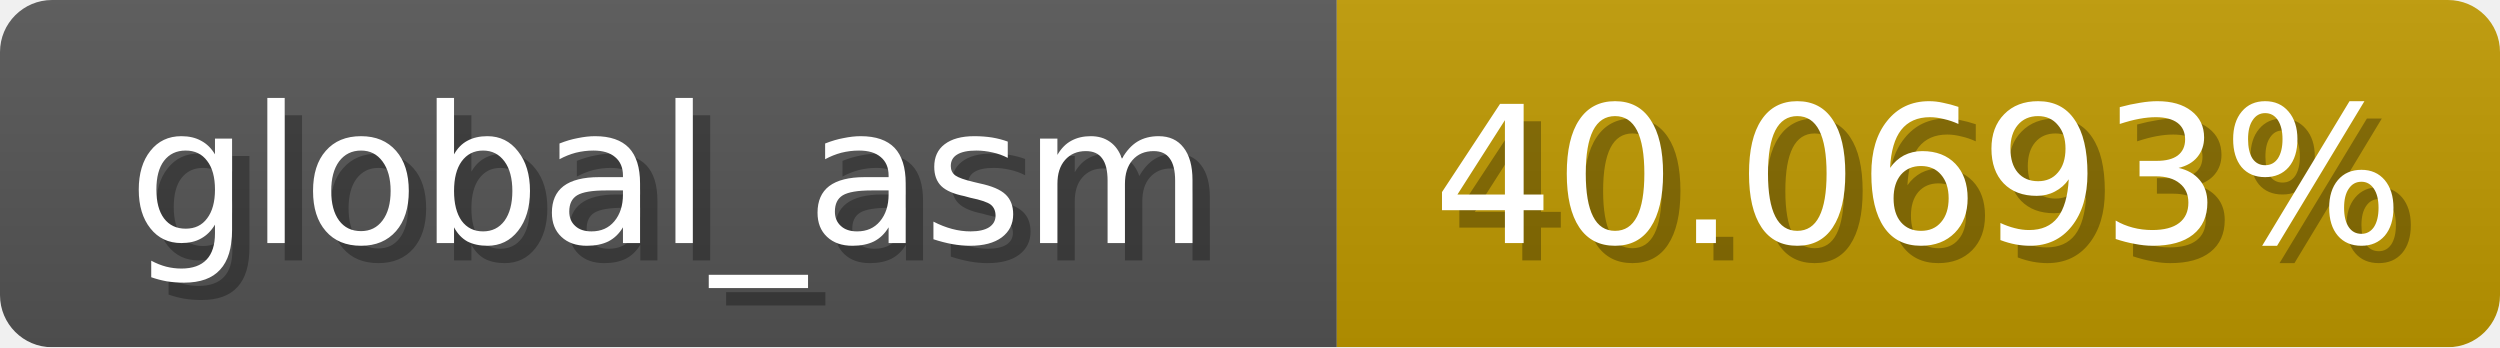
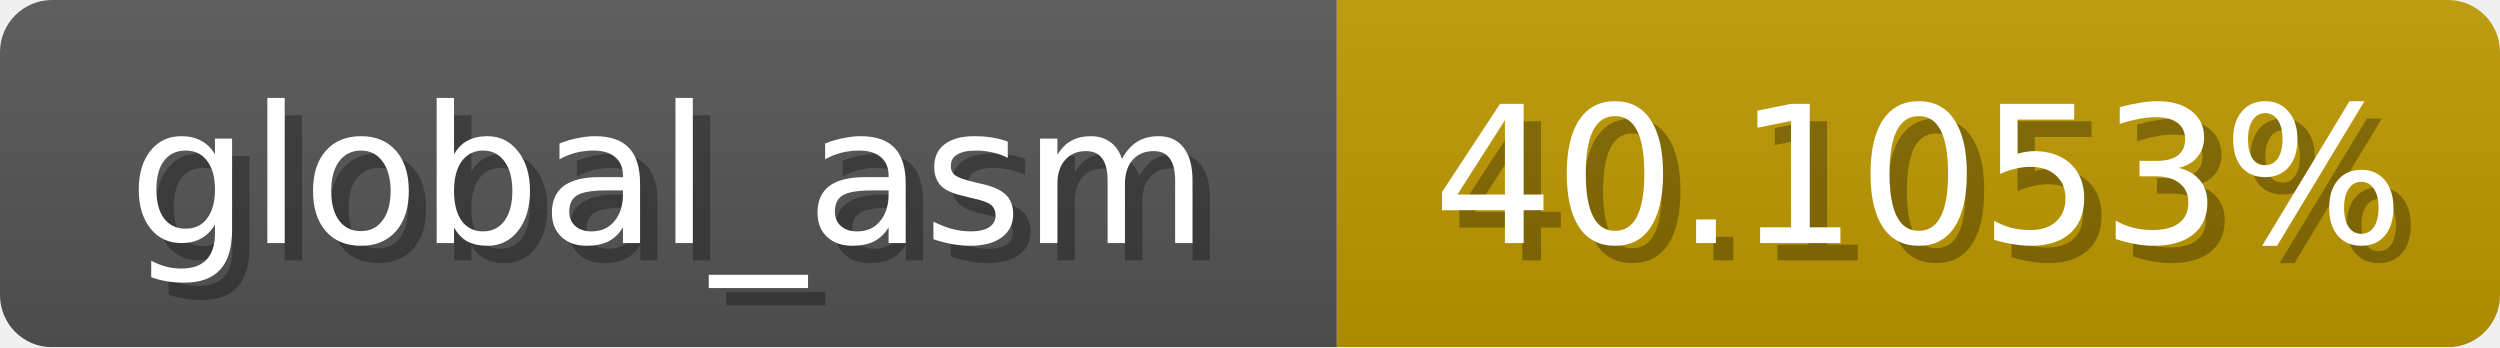
<svg xmlns="http://www.w3.org/2000/svg" width="144" height="20">
  <linearGradient id="b" x2="0" y2="100%">
    <stop offset="0" stop-color="#bbb" stop-opacity=".1" />
    <stop offset="1" stop-opacity=".1" />
  </linearGradient>
  <mask id="anybadge_1">
    <rect width="144" height="20" rx="3" fill="#fff" />
  </mask>
  <g mask="url(#anybadge_1)">
    <path fill="#555" d="M0 0h77v20H0z" />
    <path fill="#c09a00" d="M77 0h67v20H77z" />
    <path fill="url(#b)" d="M0 0h144v20H0z" />
  </g>
  <g fill="#fff" text-anchor="middle" font-family="DejaVu Sans,Verdana,Geneva,sans-serif" font-size="11">
    <text x="39.5" y="15" fill="#010101" fill-opacity=".3">global_asm</text>
    <text x="38.5" y="14">global_asm</text>
  </g>
  <g fill="#fff" text-anchor="middle" font-family="DejaVu Sans,Verdana,Geneva,sans-serif" font-size="11">
-     <text x="111.5" y="15" fill="#010101" fill-opacity=".3">40.0693%</text>
-     <text x="110.5" y="14">40.0693%</text>
+     <text x="111.5" y="15" fill="#010101" fill-opacity=".3">40.1053%</text>
+     <text x="110.5" y="14">40.1053%</text>
  </g>
</svg>
